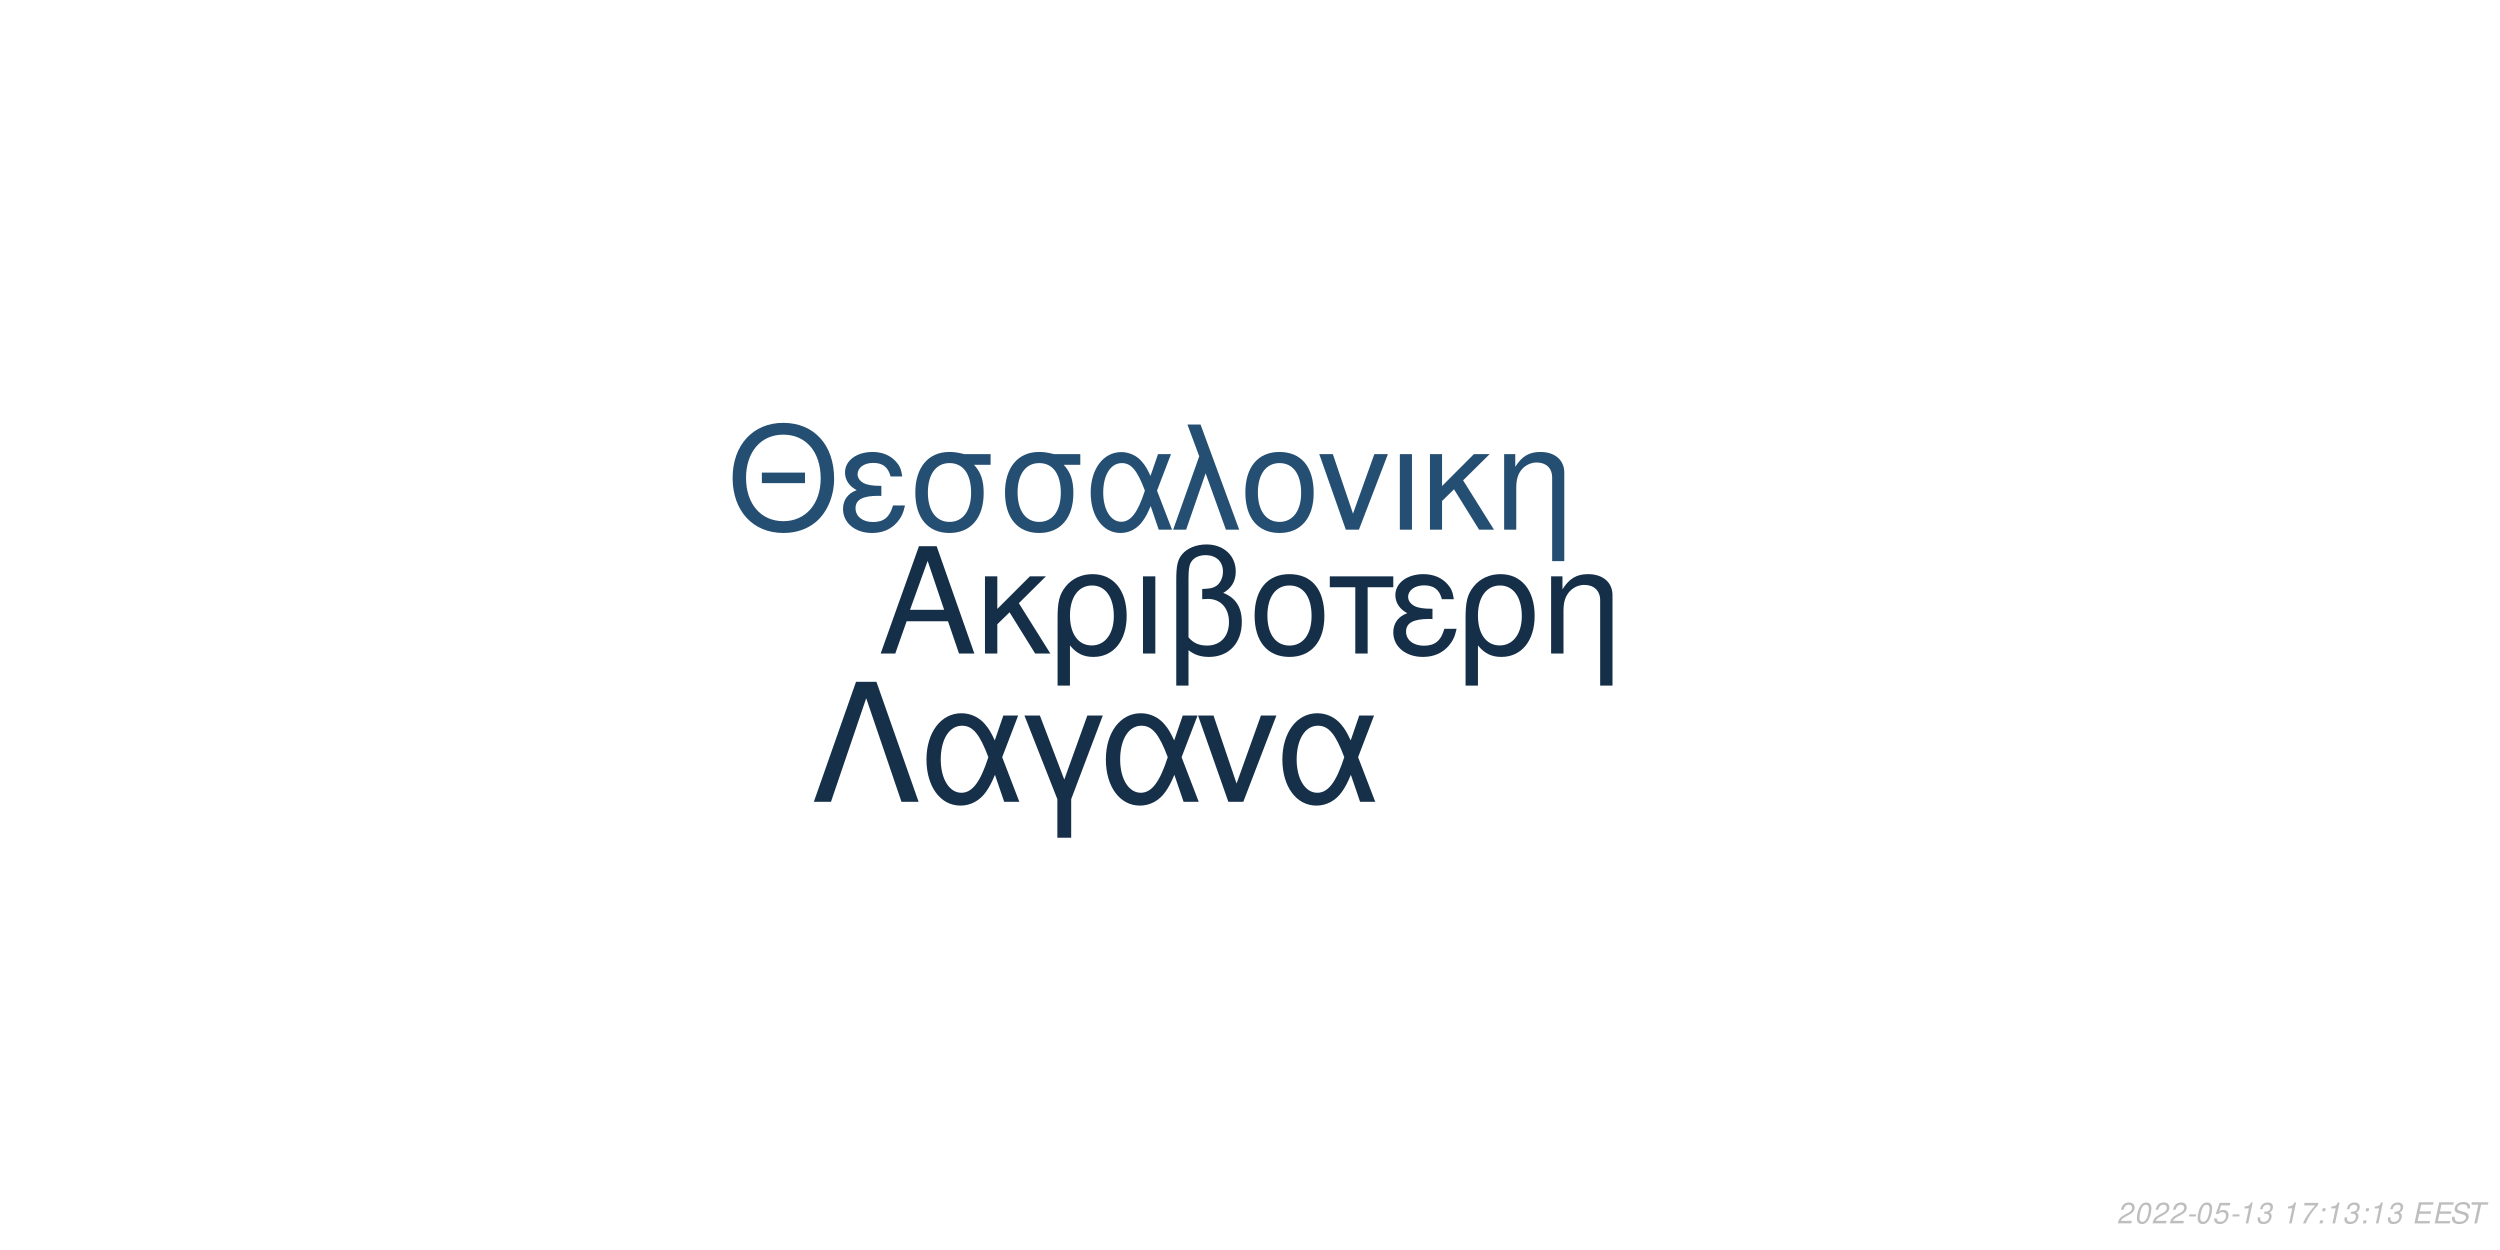
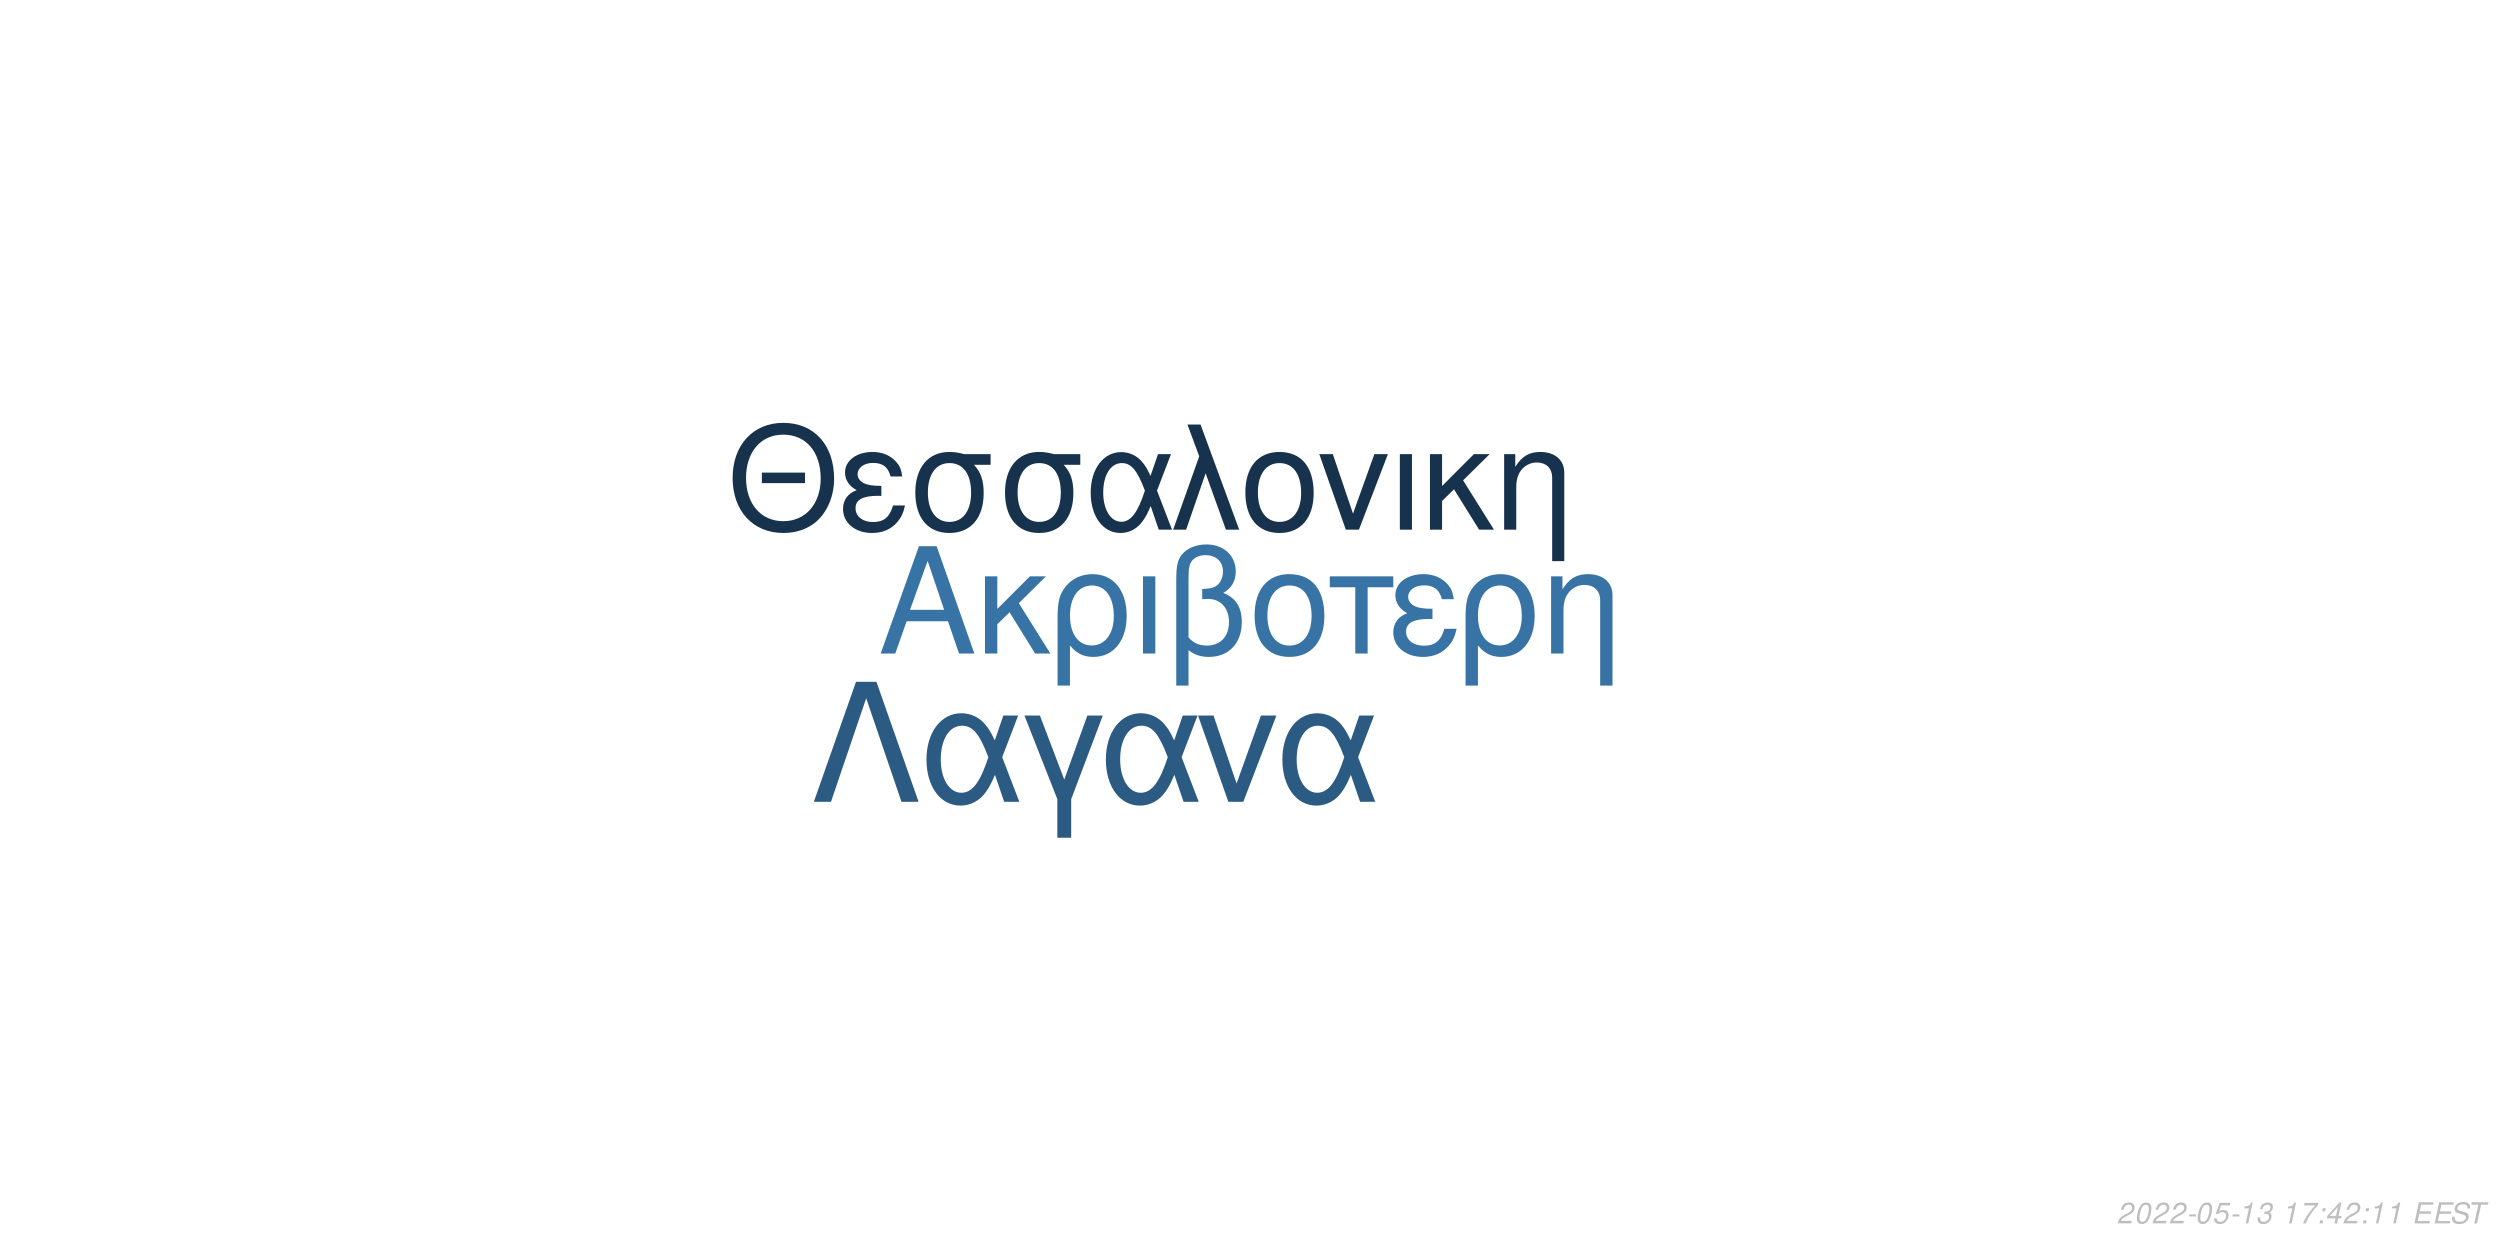
<svg xmlns="http://www.w3.org/2000/svg" xmlns:xlink="http://www.w3.org/1999/xlink" width="864pt" height="432pt" viewBox="0 0 864 432" version="1.1">
  <defs>
    <g>
      <symbol overflow="visible" id="glyph0-0">
        <path style="stroke:none;" d="" />
      </symbol>
      <symbol overflow="visible" id="glyph0-1">
        <path style="stroke:none;" d="M 24.125 -11.141 L 27.938 0 L 33.234 0 L 20.203 -37.094 L 14.094 -37.094 L 0.859 0 L 5.906 0 L 9.828 -11.141 Z M 22.797 -15.109 L 11 -15.109 L 17.094 -32.016 Z M 22.797 -15.109 " />
      </symbol>
      <symbol overflow="visible" id="glyph0-2">
        <path style="stroke:none;" d="M 7.172 -15.422 L 7.172 -26.672 L 2.906 -26.672 L 2.906 0 L 7.172 0 L 7.172 -10.125 L 11.406 -14.25 L 20.25 0 L 25.5 0 L 14.609 -17.406 L 23.969 -26.672 L 18.422 -26.672 Z M 7.172 -15.422 " />
      </symbol>
      <symbol overflow="visible" id="glyph0-3">
        <path style="stroke:none;" d="M 3 11.094 L 7.281 11.094 L 7.281 -2.797 C 9.516 -0.047 11.953 1.172 15.375 1.172 C 22.344 1.172 26.875 -4.422 26.875 -13.031 C 26.875 -21.891 22.297 -27.438 15.062 -27.438 C 11.297 -27.438 7.984 -25.906 5.797 -23.156 C 3.672 -20.516 3 -17.969 3 -12.359 Z M 14.906 -23.516 C 19.547 -23.516 22.438 -19.438 22.438 -12.922 C 22.438 -6.812 19.391 -2.797 14.812 -2.797 C 10.172 -2.797 7.281 -6.766 7.281 -13.125 C 7.281 -19.484 10.234 -23.516 14.906 -23.516 Z M 14.906 -23.516 " />
      </symbol>
      <symbol overflow="visible" id="glyph0-4">
        <path style="stroke:none;" d="M 3.516 0 L 7.781 0 L 7.781 -26.672 L 3.516 -26.672 Z M 3.516 0 " />
      </symbol>
      <symbol overflow="visible" id="glyph0-5">
        <path style="stroke:none;" d="M 4.016 11.094 L 8.25 11.094 L 8.25 -1.172 C 10.172 0.406 12.422 1.172 15.312 1.172 C 22.188 1.172 26.672 -3.609 26.672 -10.891 C 26.672 -15.984 24.578 -19.234 20.25 -20.969 C 23.109 -22.547 24.578 -25.031 24.578 -28.344 C 24.578 -33.844 20.406 -37.703 14.453 -37.703 C 10.938 -37.703 7.734 -36.391 6 -34.25 C 4.484 -32.422 4.016 -30.328 4.016 -25.391 Z M 8.25 -25.656 C 8.25 -29.359 8.5 -30.844 9.469 -32.062 C 10.375 -33.281 12.156 -34 14.094 -34 C 17.812 -34 20.156 -31.812 20.156 -28.297 C 20.156 -25.953 18.984 -23.812 17.297 -23.047 C 16.281 -22.547 15.469 -22.438 12.984 -22.297 L 12.984 -18.781 C 13.734 -18.828 14.344 -18.875 14.969 -18.875 C 19.344 -18.875 22.234 -15.719 22.234 -10.891 C 22.234 -5.906 19.281 -2.75 14.656 -2.75 C 11.953 -2.75 9.922 -3.609 8.25 -5.594 Z M 8.25 -25.656 " />
      </symbol>
      <symbol overflow="visible" id="glyph0-6">
        <path style="stroke:none;" d="M 14.094 -27.438 C 6.562 -27.438 2.094 -22.094 2.094 -13.125 C 2.094 -4.125 6.562 1.172 14.141 1.172 C 21.672 1.172 26.203 -4.172 26.203 -12.922 C 26.203 -22.188 21.828 -27.438 14.094 -27.438 Z M 14.141 -23.516 C 18.938 -23.516 21.781 -19.594 21.781 -12.984 C 21.781 -6.672 18.828 -2.75 14.141 -2.75 C 9.422 -2.75 6.516 -6.672 6.516 -13.125 C 6.516 -19.594 9.422 -23.516 14.141 -23.516 Z M 14.141 -23.516 " />
      </symbol>
      <symbol overflow="visible" id="glyph0-7">
        <path style="stroke:none;" d="M 7.891 0 L 12.156 0 L 12.156 -22.906 L 21.016 -22.906 L 21.016 -26.672 L -0.922 -26.672 L -0.922 -22.906 L 7.891 -22.906 Z M 7.891 0 " />
      </symbol>
      <symbol overflow="visible" id="glyph0-8">
        <path style="stroke:none;" d="M 14.562 -15.469 C 11.344 -15.469 9.562 -15.781 8.297 -16.438 C 6.922 -17.203 6.156 -18.328 6.156 -19.547 C 6.156 -21.891 8.453 -23.562 11.656 -23.562 C 15.062 -23.562 16.953 -22.094 17.812 -18.781 L 21.938 -18.781 C 21.578 -21.266 21.062 -22.5 19.797 -23.922 C 17.812 -26.203 14.906 -27.438 11.453 -27.438 C 5.797 -27.438 1.734 -24.375 1.734 -20.203 C 1.734 -17.609 3.156 -15.375 5.859 -13.938 C 2.797 -12.875 1.016 -10.484 1.016 -7.328 C 1.016 -2.391 5.297 1.172 11.25 1.172 C 14.969 1.172 17.906 -0.109 20.156 -2.641 C 21.578 -4.328 22.297 -5.797 22.906 -8.547 L 18.672 -8.547 C 17.5 -4.422 15.422 -2.703 11.609 -2.703 C 7.938 -2.703 5.438 -4.688 5.438 -7.578 C 5.438 -10.578 7.938 -11.953 13.484 -11.953 C 13.641 -11.953 14.094 -11.953 14.562 -11.906 Z M 14.562 -15.469 " />
      </symbol>
      <symbol overflow="visible" id="glyph0-9">
        <path style="stroke:none;" d="M 3.562 -26.672 L 3.562 0 L 7.844 0 L 7.844 -14.703 C 7.844 -17.906 8.5 -19.891 10.031 -21.531 C 11.406 -22.953 13.188 -23.719 15.062 -23.719 C 18.375 -23.719 20.516 -21.672 20.516 -18.469 L 20.516 11.094 L 24.781 11.094 L 24.781 -20.156 C 24.781 -24.578 21.469 -27.438 16.328 -27.438 C 12.359 -27.438 9.828 -25.906 7.484 -22.188 L 7.484 -26.672 Z M 3.562 -26.672 " />
      </symbol>
      <symbol overflow="visible" id="glyph1-0">
        <path style="stroke:none;" d="" />
      </symbol>
      <symbol overflow="visible" id="glyph1-1">
        <path style="stroke:none;" d="M 26.859 -19.734 L 11.953 -19.734 L 11.953 -16.094 L 26.859 -16.094 Z M 19.328 -36.922 C 8.922 -36.922 1.844 -29.25 1.844 -17.891 C 1.844 -6.484 8.875 1.141 19.391 1.141 C 23.812 1.141 27.703 -0.203 30.641 -2.688 C 34.578 -6.031 36.922 -11.656 36.922 -17.594 C 36.922 -29.297 30 -36.922 19.328 -36.922 Z M 19.328 -32.844 C 27.203 -32.844 32.281 -26.906 32.281 -17.688 C 32.281 -8.922 27.062 -2.938 19.391 -2.938 C 11.609 -2.938 6.484 -8.922 6.484 -17.891 C 6.484 -26.859 11.609 -32.844 19.328 -32.844 Z M 19.328 -32.844 " />
      </symbol>
      <symbol overflow="visible" id="glyph1-2">
        <path style="stroke:none;" d="M 14.25 -15.141 C 11.109 -15.141 9.375 -15.453 8.125 -16.094 C 6.781 -16.844 6.031 -17.938 6.031 -19.141 C 6.031 -21.422 8.266 -23.078 11.406 -23.078 C 14.75 -23.078 16.594 -21.625 17.438 -18.391 L 21.469 -18.391 C 21.125 -20.828 20.625 -22.031 19.391 -23.422 C 17.438 -25.656 14.594 -26.859 11.219 -26.859 C 5.688 -26.859 1.688 -23.875 1.688 -19.781 C 1.688 -17.234 3.094 -15.047 5.734 -13.656 C 2.734 -12.609 1 -10.266 1 -7.172 C 1 -2.344 5.188 1.141 11.016 1.141 C 14.656 1.141 17.547 -0.094 19.734 -2.594 C 21.125 -4.234 21.828 -5.688 22.422 -8.375 L 18.281 -8.375 C 17.141 -4.328 15.094 -2.641 11.359 -2.641 C 7.766 -2.641 5.328 -4.578 5.328 -7.422 C 5.328 -10.359 7.766 -11.703 13.203 -11.703 C 13.359 -11.703 13.797 -11.703 14.25 -11.656 Z M 14.25 -15.141 " />
      </symbol>
      <symbol overflow="visible" id="glyph1-3">
        <path style="stroke:none;" d="M 29 -26.109 L 19.938 -26.109 C 17.594 -26.703 16.438 -26.859 14.703 -26.859 C 7.469 -26.859 2.984 -21.469 2.984 -12.859 C 2.984 -4.031 7.375 1.141 14.797 1.141 C 22.172 1.141 26.609 -4.078 26.609 -12.656 C 26.609 -17.047 25.656 -19.828 23.266 -22.422 L 29 -22.422 Z M 14.797 -23.016 C 19.531 -23.016 22.266 -19.234 22.266 -12.75 C 22.266 -6.531 19.438 -2.688 14.797 -2.688 C 10.172 -2.688 7.328 -6.531 7.328 -12.859 C 7.328 -19.188 10.172 -23.016 14.797 -23.016 Z M 14.797 -23.016 " />
      </symbol>
      <symbol overflow="visible" id="glyph1-4">
        <path style="stroke:none;" d="M 29.344 -26.109 L 24.859 -26.109 L 22.266 -18.578 C 21.125 -21.031 20.484 -22.125 19.328 -23.469 C 17.547 -25.609 14.906 -26.812 12.156 -26.812 C 5.984 -26.812 1.594 -20.984 1.594 -12.812 C 1.594 -4.578 5.828 1.141 11.906 1.141 C 14.953 1.141 17.734 -0.344 19.625 -3.047 C 20.672 -4.531 21.281 -5.688 22.328 -8.172 L 25.109 0 L 29.703 0 L 24.516 -13.5 Z M 20.328 -13.5 C 17.891 -5.922 15.453 -2.734 12.156 -2.734 C 8.516 -2.734 5.922 -6.922 5.922 -12.812 C 5.922 -18.938 8.516 -23.016 12.359 -23.016 C 15.594 -23.016 17.688 -20.531 20.328 -13.5 Z M 20.328 -13.5 " />
      </symbol>
      <symbol overflow="visible" id="glyph1-5">
        <path style="stroke:none;" d="M 1.094 0 L 5.578 0 L 12.312 -19.484 L 19.328 0 L 23.922 0 L 10.562 -36.328 L 6.031 -36.328 L 10.109 -25.359 Z M 1.094 0 " />
      </symbol>
      <symbol overflow="visible" id="glyph1-6">
        <path style="stroke:none;" d="M 13.797 -26.859 C 6.422 -26.859 2.047 -21.625 2.047 -12.859 C 2.047 -4.031 6.422 1.141 13.859 1.141 C 21.234 1.141 25.656 -4.078 25.656 -12.656 C 25.656 -21.719 21.375 -26.859 13.797 -26.859 Z M 13.859 -23.016 C 18.531 -23.016 21.328 -19.188 21.328 -12.703 C 21.328 -6.531 18.438 -2.688 13.859 -2.688 C 9.219 -2.688 6.375 -6.531 6.375 -12.859 C 6.375 -19.188 9.219 -23.016 13.859 -23.016 Z M 13.859 -23.016 " />
      </symbol>
      <symbol overflow="visible" id="glyph1-7">
        <path style="stroke:none;" d="M 14.297 0 L 24.312 -26.109 L 19.625 -26.109 L 12.25 -5.531 L 5.281 -26.109 L 0.594 -26.109 L 9.766 0 Z M 14.297 0 " />
      </symbol>
      <symbol overflow="visible" id="glyph1-8">
        <path style="stroke:none;" d="M 3.438 0 L 7.625 0 L 7.625 -26.109 L 3.438 -26.109 Z M 3.438 0 " />
      </symbol>
      <symbol overflow="visible" id="glyph1-9">
        <path style="stroke:none;" d="M 7.031 -15.094 L 7.031 -26.109 L 2.844 -26.109 L 2.844 0 L 7.031 0 L 7.031 -9.922 L 11.156 -13.953 L 19.828 0 L 24.969 0 L 14.297 -17.047 L 23.469 -26.109 L 18.031 -26.109 Z M 7.031 -15.094 " />
      </symbol>
      <symbol overflow="visible" id="glyph1-10">
        <path style="stroke:none;" d="M 3.484 -26.109 L 3.484 0 L 7.672 0 L 7.672 -14.406 C 7.672 -17.547 8.328 -19.484 9.812 -21.078 C 11.156 -22.469 12.906 -23.219 14.75 -23.219 C 17.984 -23.219 20.078 -21.234 20.078 -18.094 L 20.078 10.859 L 24.266 10.859 L 24.266 -19.734 C 24.266 -24.062 21.031 -26.859 16 -26.859 C 12.109 -26.859 9.609 -25.359 7.328 -21.719 L 7.328 -26.109 Z M 3.484 -26.109 " />
      </symbol>
      <symbol overflow="visible" id="glyph2-0">
        <path style="stroke:none;" d="" />
      </symbol>
      <symbol overflow="visible" id="glyph2-1">
        <path style="stroke:none;" d="M 22.531 -41.484 L 15.484 -41.484 L 0.906 0 L 6.828 0 L 19 -35.797 L 31.188 0 L 37.109 0 Z M 22.531 -41.484 " />
      </symbol>
      <symbol overflow="visible" id="glyph2-2">
        <path style="stroke:none;" d="M 33.516 -29.812 L 28.391 -29.812 L 25.438 -21.219 C 24.125 -24.016 23.391 -25.266 22.078 -26.797 C 20.031 -29.25 17.016 -30.609 13.891 -30.609 C 6.828 -30.609 1.828 -23.953 1.828 -14.625 C 1.828 -5.234 6.656 1.312 13.594 1.312 C 17.078 1.312 20.266 -0.391 22.422 -3.469 C 23.609 -5.172 24.297 -6.484 25.5 -9.328 L 28.688 0 L 33.922 0 L 28 -15.422 Z M 23.219 -15.422 C 20.422 -6.766 17.641 -3.125 13.891 -3.125 C 9.734 -3.125 6.766 -7.906 6.766 -14.625 C 6.766 -21.625 9.734 -26.297 14.109 -26.297 C 17.812 -26.297 20.203 -23.453 23.219 -15.422 Z M 23.219 -15.422 " />
      </symbol>
      <symbol overflow="visible" id="glyph2-3">
        <path style="stroke:none;" d="M 12.062 12.406 L 16.844 12.406 L 16.844 -0.906 L 27.766 -29.812 L 22.422 -29.812 L 14.453 -7.688 L 6.031 -29.812 L 0.688 -29.812 L 12.062 -0.906 Z M 12.062 12.406 " />
      </symbol>
      <symbol overflow="visible" id="glyph2-4">
        <path style="stroke:none;" d="M 16.328 0 L 27.766 -29.812 L 22.422 -29.812 L 14 -6.312 L 6.031 -29.812 L 0.688 -29.812 L 11.156 0 Z M 16.328 0 " />
      </symbol>
      <symbol overflow="visible" id="glyph3-0">
        <path style="stroke:none;" d="" />
      </symbol>
      <symbol overflow="visible" id="glyph3-1">
        <path style="stroke:none;" d="M 5.234 -0.875 L 1.469 -0.875 C 1.641 -1.375 2.203 -1.891 3.109 -2.344 L 4.234 -2.938 C 5.562 -3.625 6.219 -4.469 6.219 -5.484 C 6.219 -5.938 6.062 -6.359 5.797 -6.656 C 5.469 -7.047 4.984 -7.234 4.312 -7.234 C 2.766 -7.234 1.891 -6.453 1.484 -4.734 L 2.375 -4.734 C 2.484 -5.188 2.609 -5.484 2.797 -5.75 C 3.094 -6.203 3.609 -6.453 4.188 -6.453 C 4.891 -6.453 5.344 -6.031 5.344 -5.375 C 5.344 -4.703 4.859 -4.094 4.016 -3.656 L 2.984 -3.125 C 1.234 -2.188 0.797 -1.656 0.344 -0.016 L 5.047 -0.016 Z M 5.234 -0.875 " />
      </symbol>
      <symbol overflow="visible" id="glyph3-2">
        <path style="stroke:none;" d="M 4.203 -7.234 C 3.375 -7.234 2.688 -6.812 2.125 -5.984 C 1.484 -5.047 0.984 -3.188 0.984 -1.734 C 0.984 -1.109 1.172 -0.562 1.484 -0.266 C 1.797 0.047 2.281 0.234 2.766 0.234 C 3.625 0.234 4.281 -0.156 4.859 -1.016 C 5.516 -1.953 6 -3.797 6 -5.266 C 6 -6.5 5.328 -7.234 4.203 -7.234 Z M 4.094 -6.453 C 4.734 -6.453 5.125 -5.984 5.125 -5.156 C 5.125 -4.203 4.781 -2.625 4.406 -1.812 C 3.984 -0.938 3.516 -0.547 2.875 -0.547 C 2.25 -0.547 1.875 -1.031 1.875 -1.828 C 1.875 -2.797 2.203 -4.344 2.594 -5.203 C 2.984 -6.047 3.453 -6.453 4.094 -6.453 Z M 4.094 -6.453 " />
      </symbol>
      <symbol overflow="visible" id="glyph3-3">
        <path style="stroke:none;" d="M 3.516 -3.125 L 1.125 -3.125 L 0.969 -2.406 L 3.359 -2.406 Z M 3.516 -3.125 " />
      </symbol>
      <symbol overflow="visible" id="glyph3-4">
        <path style="stroke:none;" d="M 6.297 -7.094 L 2.594 -7.094 L 1.234 -3.234 L 2.047 -3.234 C 2.656 -3.766 2.938 -3.906 3.531 -3.906 C 4.328 -3.906 4.797 -3.453 4.797 -2.688 C 4.797 -1.438 3.969 -0.547 2.828 -0.547 C 2.031 -0.547 1.609 -0.938 1.578 -1.734 L 0.703 -1.734 L 0.703 -1.516 C 0.703 -0.938 0.844 -0.547 1.188 -0.266 C 1.562 0.062 2.078 0.234 2.703 0.234 C 3.656 0.234 4.391 -0.156 4.984 -0.922 C 5.422 -1.5 5.672 -2.234 5.672 -2.953 C 5.672 -4 4.938 -4.672 3.812 -4.672 C 3.328 -4.672 2.906 -4.547 2.406 -4.234 L 3.109 -6.219 L 6.109 -6.219 Z M 6.297 -7.094 " />
      </symbol>
      <symbol overflow="visible" id="glyph3-5">
        <path style="stroke:none;" d="M 3.703 -5.188 L 2.594 0 L 3.469 0 L 5.016 -7.234 L 4.438 -7.234 C 3.906 -6.156 3.688 -6.016 2.234 -5.812 L 2.109 -5.188 Z M 3.703 -5.188 " />
      </symbol>
      <symbol overflow="visible" id="glyph3-6">
        <path style="stroke:none;" d="M 2.922 -3.312 C 3.125 -3.344 3.234 -3.344 3.375 -3.344 C 4.203 -3.344 4.688 -3 4.688 -2.406 C 4.688 -1.312 3.906 -0.547 2.781 -0.547 C 2.047 -0.547 1.594 -0.938 1.594 -1.562 C 1.594 -1.719 1.609 -1.844 1.656 -2.094 L 0.766 -2.094 C 0.734 -1.797 0.719 -1.641 0.719 -1.469 C 0.719 -0.375 1.406 0.234 2.641 0.234 C 3.547 0.234 4.297 -0.078 4.812 -0.656 C 5.266 -1.156 5.562 -1.875 5.562 -2.547 C 5.562 -3.125 5.344 -3.453 4.797 -3.734 C 5.641 -4.234 6.016 -4.844 6.016 -5.734 C 6.016 -6.656 5.312 -7.234 4.203 -7.234 C 3.375 -7.234 2.672 -6.938 2.188 -6.375 C 1.891 -6.031 1.703 -5.641 1.516 -4.906 L 2.391 -4.906 C 2.5 -5.359 2.594 -5.594 2.734 -5.812 C 3.047 -6.234 3.516 -6.453 4.078 -6.453 C 4.734 -6.453 5.141 -6.125 5.141 -5.578 C 5.141 -5.188 5.016 -4.797 4.797 -4.547 C 4.516 -4.234 4 -4.062 3.266 -4.062 L 3.078 -4.062 Z M 2.922 -3.312 " />
      </symbol>
      <symbol overflow="visible" id="glyph3-7">
        <path style="stroke:none;" d="" />
      </symbol>
      <symbol overflow="visible" id="glyph3-8">
        <path style="stroke:none;" d="M 6.703 -7.094 L 1.953 -7.094 L 1.766 -6.219 L 5.594 -6.219 C 3.344 -3.688 2.266 -2.109 1.375 0 L 2.344 0 C 3.031 -1.906 4.828 -4.594 6.547 -6.281 Z M 6.703 -7.094 " />
      </symbol>
      <symbol overflow="visible" id="glyph3-9">
        <path style="stroke:none;" d="M 2.359 -1.031 L 1.312 -1.031 L 1.094 0 L 2.141 0 Z M 3.266 -5.234 L 2.219 -5.234 L 2 -4.203 L 3.047 -4.203 Z M 3.266 -5.234 " />
      </symbol>
      <symbol overflow="visible" id="glyph3-10">
+         <path style="stroke:none;" d="M 3.625 -1.75 L 3.266 0 L 4.141 0 L 4.516 -1.75 L 5.562 -1.75 L 5.734 -2.531 L 4.688 -2.531 L 5.688 -7.234 L 5.016 -7.234 L 0.844 -2.672 L 0.641 -1.75 Z M 3.797 -2.531 L 1.594 -2.531 L 4.469 -5.703 Z M 3.797 -2.531 " />
+       </symbol>
+       <symbol overflow="visible" id="glyph3-11">
        <path style="stroke:none;" d="M 2.547 -3.312 L 6.5 -3.312 L 6.688 -4.141 L 2.719 -4.141 L 3.219 -6.469 L 7.344 -6.469 L 7.516 -7.297 L 2.453 -7.297 L 0.906 0 L 6.125 0 L 6.297 -0.812 L 2.016 -0.812 Z M 2.547 -3.312 " />
      </symbol>
-       <symbol overflow="visible" id="glyph3-11">
+       <symbol overflow="visible" id="glyph3-12">
        <path style="stroke:none;" d="M 7.062 -5.156 C 7.125 -5.438 7.141 -5.562 7.141 -5.703 C 7.141 -6.156 6.938 -6.594 6.594 -6.891 C 6.188 -7.25 5.656 -7.406 4.875 -7.406 C 3.844 -7.406 3.047 -7.125 2.5 -6.562 C 2.094 -6.141 1.781 -5.438 1.781 -4.922 C 1.781 -4.297 2.219 -3.766 2.891 -3.562 L 4.594 -3.094 C 5.406 -2.859 5.734 -2.578 5.734 -2.094 C 5.734 -1.781 5.547 -1.406 5.266 -1.141 C 4.844 -0.766 4.266 -0.578 3.453 -0.578 C 2.328 -0.578 1.812 -0.984 1.812 -1.906 C 1.812 -2.047 1.812 -2.125 1.844 -2.312 L 0.984 -2.312 C 0.906 -2.062 0.891 -1.906 0.891 -1.688 C 0.891 -0.484 1.797 0.234 3.297 0.234 C 4.359 0.234 5.234 -0.062 5.812 -0.609 C 6.344 -1.078 6.688 -1.797 6.688 -2.375 C 6.688 -2.641 6.609 -2.906 6.453 -3.156 C 6.234 -3.5 5.938 -3.703 5.469 -3.828 L 3.75 -4.312 C 2.984 -4.547 2.734 -4.734 2.734 -5.188 C 2.734 -5.547 2.875 -5.844 3.188 -6.109 C 3.547 -6.438 4.031 -6.594 4.703 -6.594 C 5.266 -6.594 5.688 -6.484 5.906 -6.297 C 6.094 -6.125 6.219 -5.797 6.219 -5.516 C 6.219 -5.422 6.203 -5.344 6.188 -5.156 Z M 7.062 -5.156 " />
      </symbol>
-       <symbol overflow="visible" id="glyph3-12">
+       <symbol overflow="visible" id="glyph3-13">
        <path style="stroke:none;" d="M 4.938 -6.469 L 7.312 -6.469 L 7.484 -7.297 L 1.75 -7.297 L 1.578 -6.469 L 3.984 -6.469 L 2.609 0 L 3.547 0 Z M 4.938 -6.469 " />
      </symbol>
    </g>
  </defs>
  <g id="surface1">
    <rect x="0" y="0" width="864" height="432" style="fill:rgb(100%,100%,100%);fill-opacity:1;stroke:none;" />
-     <g style="fill:rgb(8.235%,18.431%,28.235%);fill-opacity:1;">
+     <g style="fill:rgb(21.569%,45.098%,64.314%);fill-opacity:1;">
      <use xlink:href="#glyph0-1" x="303.5" y="225.861" />
      <use xlink:href="#glyph0-2" x="337.5" y="225.861" />
      <use xlink:href="#glyph0-3" x="362.5" y="225.861" />
      <use xlink:href="#glyph0-4" x="391.5" y="225.861" />
      <use xlink:href="#glyph0-5" x="402.5" y="225.861" />
      <use xlink:href="#glyph0-6" x="431.5" y="225.861" />
      <use xlink:href="#glyph0-7" x="460.5" y="225.861" />
      <use xlink:href="#glyph0-8" x="480.5" y="225.861" />
      <use xlink:href="#glyph0-3" x="503.5" y="225.861" />
      <use xlink:href="#glyph0-9" x="532.5" y="225.861" />
    </g>
-     <g style="fill:rgb(14.118%,30.588%,44.706%);fill-opacity:1;">
+     <g style="fill:rgb(9.02%,19.608%,30.196%);fill-opacity:1;">
      <use xlink:href="#glyph1-1" x="251.348" y="183.058" />
      <use xlink:href="#glyph1-2" x="290.348" y="183.058" />
      <use xlink:href="#glyph1-3" x="313.348" y="183.058" />
      <use xlink:href="#glyph1-3" x="344.348" y="183.058" />
      <use xlink:href="#glyph1-4" x="375.348" y="183.058" />
      <use xlink:href="#glyph1-5" x="404.348" y="183.058" />
      <use xlink:href="#glyph1-6" x="428.348" y="183.058" />
      <use xlink:href="#glyph1-7" x="455.348" y="183.058" />
      <use xlink:href="#glyph1-8" x="480.348" y="183.058" />
      <use xlink:href="#glyph1-9" x="491.348" y="183.058" />
      <use xlink:href="#glyph1-10" x="516.348" y="183.058" />
    </g>
-     <g style="fill:rgb(8.627%,18.824%,29.02%);fill-opacity:1;">
+     <g style="fill:rgb(16.863%,35.294%,51.373%);fill-opacity:1;">
      <use xlink:href="#glyph2-1" x="280.359" y="277.105" />
      <use xlink:href="#glyph2-2" x="318.359" y="277.105" />
      <use xlink:href="#glyph2-3" x="353.359" y="277.105" />
      <use xlink:href="#glyph2-2" x="380.359" y="277.105" />
      <use xlink:href="#glyph2-4" x="413.359" y="277.105" />
      <use xlink:href="#glyph2-2" x="441.359" y="277.105" />
    </g>
    <g style="fill:rgb(74.51%,74.51%,74.51%);fill-opacity:1;">
      <use xlink:href="#glyph3-1" x="731.52" y="422.81" />
      <use xlink:href="#glyph3-2" x="737.52" y="422.81" />
      <use xlink:href="#glyph3-1" x="743.52" y="422.81" />
      <use xlink:href="#glyph3-1" x="749.52" y="422.81" />
      <use xlink:href="#glyph3-3" x="755.52" y="422.81" />
      <use xlink:href="#glyph3-2" x="758.52" y="422.81" />
      <use xlink:href="#glyph3-4" x="764.52" y="422.81" />
      <use xlink:href="#glyph3-3" x="770.52" y="422.81" />
      <use xlink:href="#glyph3-5" x="773.52" y="422.81" />
      <use xlink:href="#glyph3-6" x="779.52" y="422.81" />
      <use xlink:href="#glyph3-7" x="785.52" y="422.81" />
      <use xlink:href="#glyph3-5" x="788.52" y="422.81" />
      <use xlink:href="#glyph3-8" x="794.52" y="422.81" />
      <use xlink:href="#glyph3-9" x="800.52" y="422.81" />
-       <use xlink:href="#glyph3-5" x="803.52" y="422.81" />
-       <use xlink:href="#glyph3-6" x="809.52" y="422.81" />
+       <use xlink:href="#glyph3-10" x="803.52" y="422.81" />
+       <use xlink:href="#glyph3-1" x="809.52" y="422.81" />
      <use xlink:href="#glyph3-9" x="815.52" y="422.81" />
      <use xlink:href="#glyph3-5" x="818.52" y="422.81" />
-       <use xlink:href="#glyph3-6" x="824.52" y="422.81" />
+       <use xlink:href="#glyph3-5" x="824.52" y="422.81" />
      <use xlink:href="#glyph3-7" x="830.52" y="422.81" />
-       <use xlink:href="#glyph3-10" x="833.52" y="422.81" />
-       <use xlink:href="#glyph3-10" x="840.52" y="422.81" />
-       <use xlink:href="#glyph3-11" x="846.52" y="422.81" />
-       <use xlink:href="#glyph3-12" x="852.52" y="422.81" />
+       <use xlink:href="#glyph3-11" x="833.52" y="422.81" />
+       <use xlink:href="#glyph3-11" x="840.52" y="422.81" />
+       <use xlink:href="#glyph3-12" x="846.52" y="422.81" />
+       <use xlink:href="#glyph3-13" x="852.52" y="422.81" />
    </g>
  </g>
</svg>
